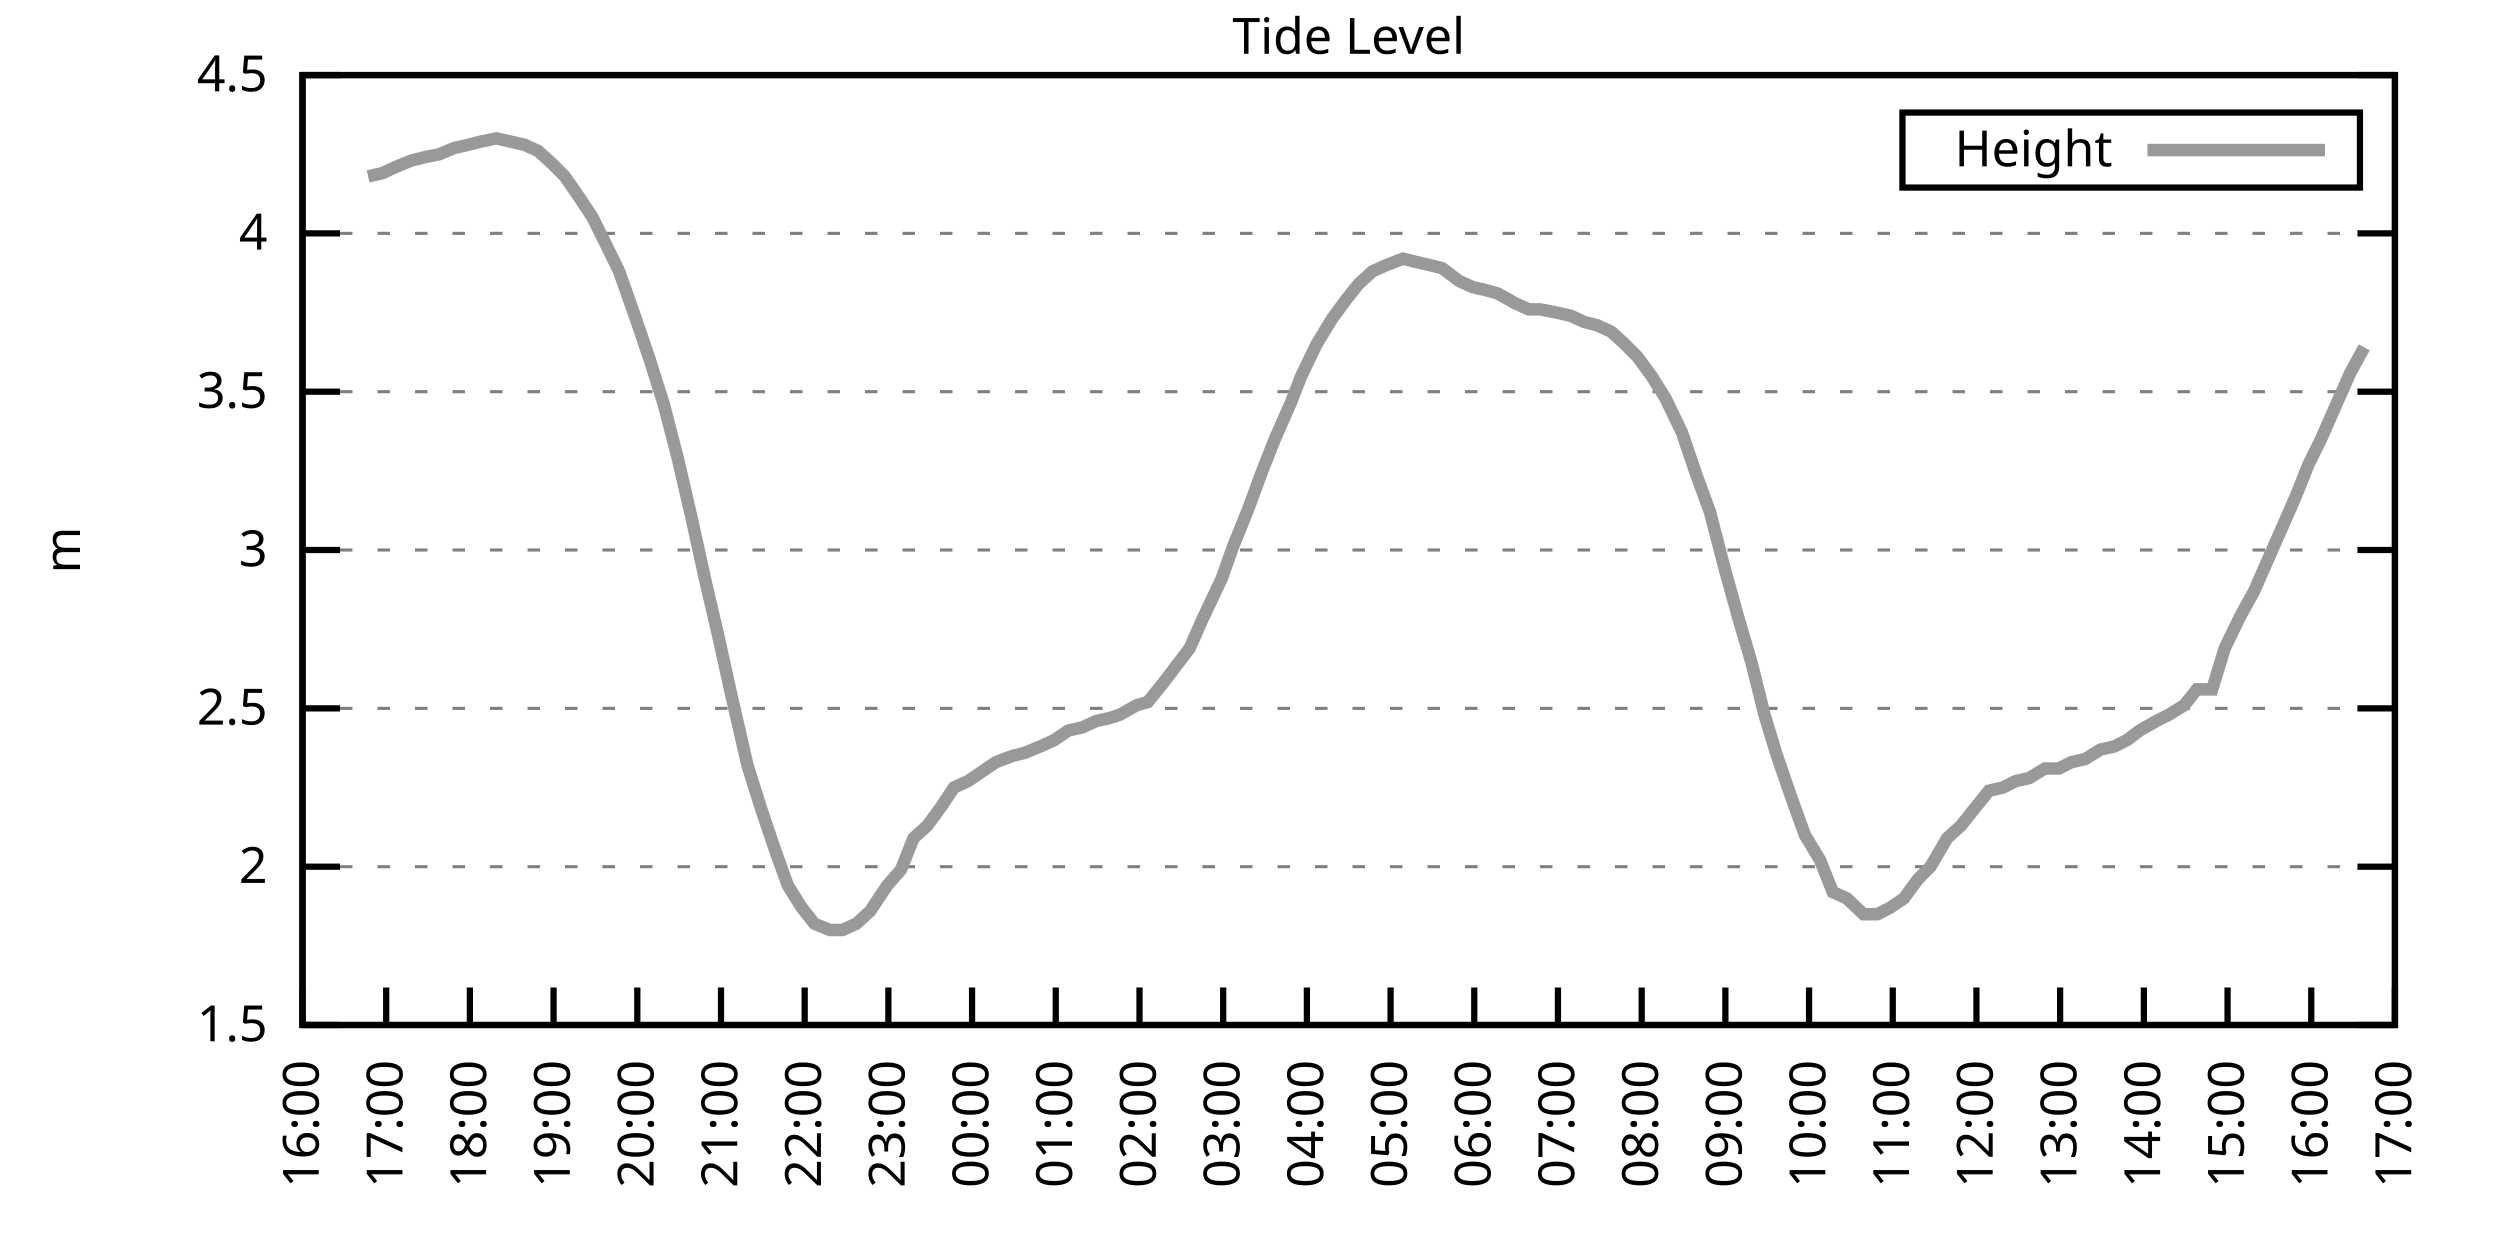
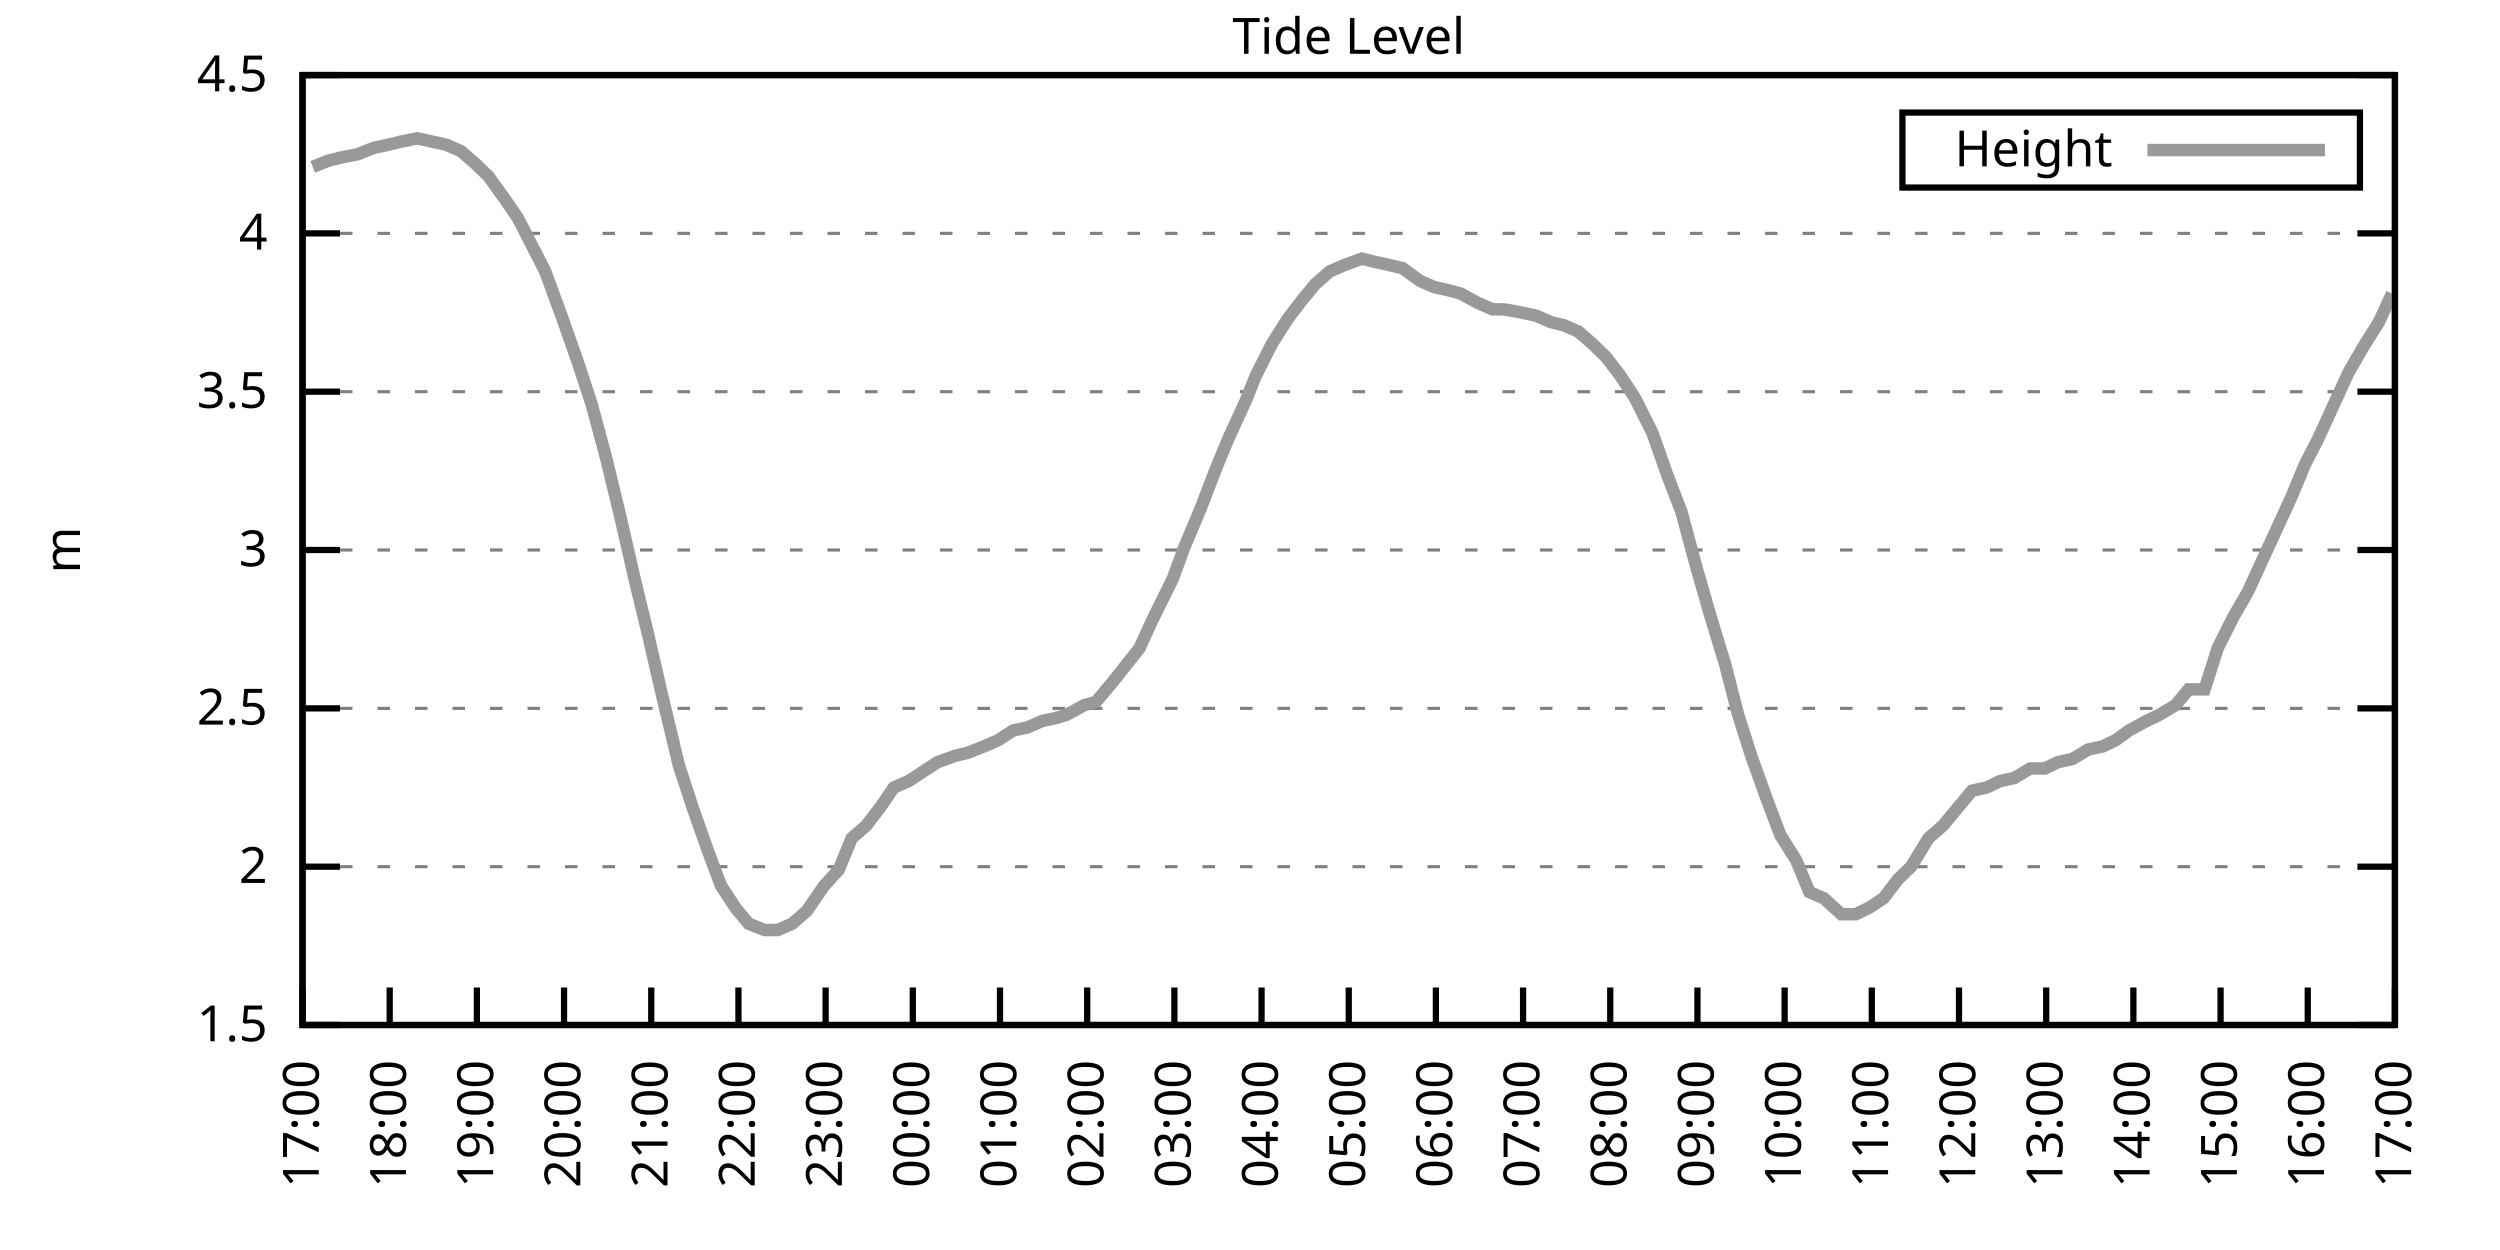
<svg xmlns="http://www.w3.org/2000/svg" xmlns:xlink="http://www.w3.org/1999/xlink" width="400" height="200" viewBox="0 0 400 200">
  <g id="gnuplot_canvas">
    <rect x="0" y="0" width="400" height="200" fill="none" />
    <defs>
      <circle id="gpDot" r="0.5" stroke-width="0.5" stroke="currentColor" />
      <path id="gpPt0" stroke-width="0.333" stroke="currentColor" d="M-1,0 h2 M0,-1 v2" />
      <path id="gpPt1" stroke-width="0.333" stroke="currentColor" d="M-1,-1 L1,1 M1,-1 L-1,1" />
      <path id="gpPt2" stroke-width="0.333" stroke="currentColor" d="M-1,0 L1,0 M0,-1 L0,1 M-1,-1 L1,1 M-1,1 L1,-1" />
      <rect id="gpPt3" stroke-width="0.333" stroke="currentColor" x="-1" y="-1" width="2" height="2" />
      <rect id="gpPt4" stroke-width="0.333" stroke="currentColor" fill="currentColor" x="-1" y="-1" width="2" height="2" />
      <circle id="gpPt5" stroke-width="0.333" stroke="currentColor" cx="0" cy="0" r="1" />
      <use xlink:href="#gpPt5" id="gpPt6" fill="currentColor" stroke="none" />
      <path id="gpPt7" stroke-width="0.333" stroke="currentColor" d="M0,-1.33 L-1.33,0.67 L1.33,0.67 z" />
      <use xlink:href="#gpPt7" id="gpPt8" fill="currentColor" stroke="none" />
      <use xlink:href="#gpPt7" id="gpPt9" stroke="currentColor" transform="rotate(180)" />
      <use xlink:href="#gpPt9" id="gpPt10" fill="currentColor" stroke="none" />
      <use xlink:href="#gpPt3" id="gpPt11" stroke="currentColor" transform="rotate(45)" />
      <use xlink:href="#gpPt11" id="gpPt12" fill="currentColor" stroke="none" />
      <path id="gpPt13" stroke-width="0.333" stroke="currentColor" d="M0,1.330 L1.265,0.411 L0.782,-1.067 L-0.782,-1.076 L-1.265,0.411 z" />
      <use xlink:href="#gpPt13" id="gpPt14" fill="currentColor" stroke="none" />
      <filter id="textbox" filterUnits="objectBoundingBox" x="0" y="0" height="1" width="1">
        <feFlood flood-color="white" flood-opacity="1" result="bgnd" />
        <feComposite in="SourceGraphic" in2="bgnd" operator="atop" />
      </filter>
      <filter id="greybox" filterUnits="objectBoundingBox" x="0" y="0" height="1" width="1">
        <feFlood flood-color="lightgrey" flood-opacity="1" result="grey" />
        <feComposite in="SourceGraphic" in2="grey" operator="atop" />
      </filter>
    </defs>
    <g fill="none" color="white" stroke="currentColor" stroke-width="1.00" stroke-linecap="butt" stroke-linejoin="miter">
</g>
    <g fill="none" color="black" stroke="currentColor" stroke-width="1.00" stroke-linecap="butt" stroke-linejoin="miter">
      <g stroke="none" shape-rendering="crispEdges">
        <polygon fill="rgb(255, 255, 255)" points="48.40,164.00 383.18,164.00 383.18,12.02 48.40,12.02 " />
      </g>
    </g>
    <g fill="none" color="black" stroke="currentColor" stroke-width="1.00" stroke-linecap="butt" stroke-linejoin="miter">
</g>
    <g fill="none" color="black" stroke="black" stroke-width="0.50" stroke-linecap="butt" stroke-linejoin="miter">
</g>
    <g fill="none" color="gray" stroke="currentColor" stroke-width="0.50" stroke-linecap="butt" stroke-linejoin="miter">
      <path stroke="gray" stroke-dasharray="2,4" class="gridline" d="M48.40,164.00 L383.19,164.00  " />
    </g>
    <g fill="none" color="gray" stroke="gray" stroke-width="1.00" stroke-linecap="butt" stroke-linejoin="miter">
</g>
    <g fill="none" color="black" stroke="currentColor" stroke-width="1.00" stroke-linecap="butt" stroke-linejoin="miter">
      <path stroke="black" d="M48.40,164.00 L54.40,164.00 M383.19,164.00 L377.19,164.00  " />
      <g transform="translate(42.80,166.60)" stroke="none" fill="black" font-family="Sans" font-size="8.00" text-anchor="end">
        <text>
          <tspan font-family="Sans"> 1.5</tspan>
        </text>
      </g>
    </g>
    <g fill="none" color="black" stroke="currentColor" stroke-width="1.00" stroke-linecap="butt" stroke-linejoin="miter">
</g>
    <g fill="none" color="black" stroke="black" stroke-width="0.50" stroke-linecap="butt" stroke-linejoin="miter">
</g>
    <g fill="none" color="gray" stroke="currentColor" stroke-width="0.50" stroke-linecap="butt" stroke-linejoin="miter">
      <path stroke="gray" stroke-dasharray="2,4" class="gridline" d="M48.40,138.67 L383.19,138.67  " />
    </g>
    <g fill="none" color="gray" stroke="gray" stroke-width="1.00" stroke-linecap="butt" stroke-linejoin="miter">
</g>
    <g fill="none" color="black" stroke="currentColor" stroke-width="1.00" stroke-linecap="butt" stroke-linejoin="miter">
      <path stroke="black" d="M48.40,138.67 L54.40,138.67 M383.19,138.67 L377.19,138.67  " />
      <g transform="translate(42.80,141.27)" stroke="none" fill="black" font-family="Sans" font-size="8.00" text-anchor="end">
        <text>
          <tspan font-family="Sans"> 2</tspan>
        </text>
      </g>
    </g>
    <g fill="none" color="black" stroke="currentColor" stroke-width="1.00" stroke-linecap="butt" stroke-linejoin="miter">
</g>
    <g fill="none" color="black" stroke="black" stroke-width="0.50" stroke-linecap="butt" stroke-linejoin="miter">
</g>
    <g fill="none" color="gray" stroke="currentColor" stroke-width="0.50" stroke-linecap="butt" stroke-linejoin="miter">
      <path stroke="gray" stroke-dasharray="2,4" class="gridline" d="M48.40,113.34 L383.19,113.34  " />
    </g>
    <g fill="none" color="gray" stroke="gray" stroke-width="1.00" stroke-linecap="butt" stroke-linejoin="miter">
</g>
    <g fill="none" color="black" stroke="currentColor" stroke-width="1.00" stroke-linecap="butt" stroke-linejoin="miter">
      <path stroke="black" d="M48.40,113.34 L54.40,113.34 M383.19,113.34 L377.19,113.34  " />
      <g transform="translate(42.80,115.94)" stroke="none" fill="black" font-family="Sans" font-size="8.00" text-anchor="end">
        <text>
          <tspan font-family="Sans"> 2.5</tspan>
        </text>
      </g>
    </g>
    <g fill="none" color="black" stroke="currentColor" stroke-width="1.00" stroke-linecap="butt" stroke-linejoin="miter">
</g>
    <g fill="none" color="black" stroke="black" stroke-width="0.50" stroke-linecap="butt" stroke-linejoin="miter">
</g>
    <g fill="none" color="gray" stroke="currentColor" stroke-width="0.50" stroke-linecap="butt" stroke-linejoin="miter">
      <path stroke="gray" stroke-dasharray="2,4" class="gridline" d="M48.40,88.00 L383.19,88.00  " />
    </g>
    <g fill="none" color="gray" stroke="gray" stroke-width="1.00" stroke-linecap="butt" stroke-linejoin="miter">
</g>
    <g fill="none" color="black" stroke="currentColor" stroke-width="1.00" stroke-linecap="butt" stroke-linejoin="miter">
      <path stroke="black" d="M48.40,88.00 L54.40,88.00 M383.19,88.00 L377.19,88.00  " />
      <g transform="translate(42.80,90.60)" stroke="none" fill="black" font-family="Sans" font-size="8.00" text-anchor="end">
        <text>
          <tspan font-family="Sans"> 3</tspan>
        </text>
      </g>
    </g>
    <g fill="none" color="black" stroke="currentColor" stroke-width="1.00" stroke-linecap="butt" stroke-linejoin="miter">
</g>
    <g fill="none" color="black" stroke="black" stroke-width="0.50" stroke-linecap="butt" stroke-linejoin="miter">
</g>
    <g fill="none" color="gray" stroke="currentColor" stroke-width="0.50" stroke-linecap="butt" stroke-linejoin="miter">
      <path stroke="gray" stroke-dasharray="2,4" class="gridline" d="M48.40,62.67 L383.19,62.67  " />
    </g>
    <g fill="none" color="gray" stroke="gray" stroke-width="1.00" stroke-linecap="butt" stroke-linejoin="miter">
</g>
    <g fill="none" color="black" stroke="currentColor" stroke-width="1.00" stroke-linecap="butt" stroke-linejoin="miter">
      <path stroke="black" d="M48.40,62.67 L54.40,62.67 M383.19,62.67 L377.19,62.67  " />
      <g transform="translate(42.80,65.27)" stroke="none" fill="black" font-family="Sans" font-size="8.00" text-anchor="end">
        <text>
          <tspan font-family="Sans"> 3.5</tspan>
        </text>
      </g>
    </g>
    <g fill="none" color="black" stroke="currentColor" stroke-width="1.00" stroke-linecap="butt" stroke-linejoin="miter">
</g>
    <g fill="none" color="black" stroke="black" stroke-width="0.50" stroke-linecap="butt" stroke-linejoin="miter">
</g>
    <g fill="none" color="gray" stroke="currentColor" stroke-width="0.50" stroke-linecap="butt" stroke-linejoin="miter">
      <path stroke="gray" stroke-dasharray="2,4" class="gridline" d="M48.40,37.34 L383.19,37.34  " />
    </g>
    <g fill="none" color="gray" stroke="gray" stroke-width="1.00" stroke-linecap="butt" stroke-linejoin="miter">
</g>
    <g fill="none" color="black" stroke="currentColor" stroke-width="1.00" stroke-linecap="butt" stroke-linejoin="miter">
      <path stroke="black" d="M48.40,37.34 L54.40,37.34 M383.19,37.34 L377.19,37.34  " />
      <g transform="translate(42.80,39.94)" stroke="none" fill="black" font-family="Sans" font-size="8.00" text-anchor="end">
        <text>
          <tspan font-family="Sans"> 4</tspan>
        </text>
      </g>
    </g>
    <g fill="none" color="black" stroke="currentColor" stroke-width="1.00" stroke-linecap="butt" stroke-linejoin="miter">
</g>
    <g fill="none" color="black" stroke="black" stroke-width="0.50" stroke-linecap="butt" stroke-linejoin="miter">
</g>
    <g fill="none" color="gray" stroke="currentColor" stroke-width="0.50" stroke-linecap="butt" stroke-linejoin="miter">
      <path stroke="gray" stroke-dasharray="2,4" class="gridline" d="M48.40,12.01 L383.19,12.01  " />
    </g>
    <g fill="none" color="gray" stroke="gray" stroke-width="1.00" stroke-linecap="butt" stroke-linejoin="miter">
</g>
    <g fill="none" color="black" stroke="currentColor" stroke-width="1.00" stroke-linecap="butt" stroke-linejoin="miter">
      <path stroke="black" d="M48.40,12.01 L54.40,12.01 M383.19,12.01 L377.19,12.01  " />
      <g transform="translate(42.80,14.61)" stroke="none" fill="black" font-family="Sans" font-size="8.00" text-anchor="end">
        <text>
          <tspan font-family="Sans"> 4.5</tspan>
        </text>
      </g>
    </g>
    <g fill="none" color="black" stroke="currentColor" stroke-width="1.00" stroke-linecap="butt" stroke-linejoin="miter">
      <path stroke="black" d="M48.40,164.00 L48.40,158.00  " />
      <g transform="translate(51.00,169.60) rotate(270.00)" stroke="none" fill="black" font-family="Sans" font-size="8.00" text-anchor="end">
        <text>
-           <tspan font-family="Sans">16:00</tspan>
-         </text>
-       </g>
-     </g>
-     <g fill="none" color="black" stroke="currentColor" stroke-width="1.00" stroke-linecap="butt" stroke-linejoin="miter">
-       <path stroke="black" d="M61.79,164.00 L61.79,158.00  " />
-       <g transform="translate(64.39,169.60) rotate(270.00)" stroke="none" fill="black" font-family="Sans" font-size="8.00" text-anchor="end">
-         <text>
          <tspan font-family="Sans">17:00</tspan>
        </text>
      </g>
    </g>
    <g fill="none" color="black" stroke="currentColor" stroke-width="1.00" stroke-linecap="butt" stroke-linejoin="miter">
-       <path stroke="black" d="M75.18,164.00 L75.18,158.00  " />
-       <g transform="translate(77.78,169.60) rotate(270.00)" stroke="none" fill="black" font-family="Sans" font-size="8.00" text-anchor="end">
+       <path stroke="black" d="M62.35,164.00 L62.35,158.00  " />
+       <g transform="translate(64.95,169.60) rotate(270.00)" stroke="none" fill="black" font-family="Sans" font-size="8.00" text-anchor="end">
        <text>
          <tspan font-family="Sans">18:00</tspan>
        </text>
      </g>
    </g>
    <g fill="none" color="black" stroke="currentColor" stroke-width="1.00" stroke-linecap="butt" stroke-linejoin="miter">
-       <path stroke="black" d="M88.57,164.00 L88.57,158.00  " />
-       <g transform="translate(91.17,169.60) rotate(270.00)" stroke="none" fill="black" font-family="Sans" font-size="8.00" text-anchor="end">
+       <path stroke="black" d="M76.30,164.00 L76.30,158.00  " />
+       <g transform="translate(78.90,169.60) rotate(270.00)" stroke="none" fill="black" font-family="Sans" font-size="8.00" text-anchor="end">
        <text>
          <tspan font-family="Sans">19:00</tspan>
        </text>
      </g>
    </g>
    <g fill="none" color="black" stroke="currentColor" stroke-width="1.00" stroke-linecap="butt" stroke-linejoin="miter">
-       <path stroke="black" d="M101.97,164.00 L101.97,158.00  " />
-       <g transform="translate(104.57,169.60) rotate(270.00)" stroke="none" fill="black" font-family="Sans" font-size="8.00" text-anchor="end">
+       <path stroke="black" d="M90.25,164.00 L90.25,158.00  " />
+       <g transform="translate(92.85,169.60) rotate(270.00)" stroke="none" fill="black" font-family="Sans" font-size="8.00" text-anchor="end">
        <text>
          <tspan font-family="Sans">20:00</tspan>
        </text>
      </g>
    </g>
    <g fill="none" color="black" stroke="currentColor" stroke-width="1.00" stroke-linecap="butt" stroke-linejoin="miter">
-       <path stroke="black" d="M115.36,164.00 L115.36,158.00  " />
-       <g transform="translate(117.96,169.60) rotate(270.00)" stroke="none" fill="black" font-family="Sans" font-size="8.00" text-anchor="end">
+       <path stroke="black" d="M104.20,164.00 L104.20,158.00  " />
+       <g transform="translate(106.80,169.60) rotate(270.00)" stroke="none" fill="black" font-family="Sans" font-size="8.00" text-anchor="end">
        <text>
          <tspan font-family="Sans">21:00</tspan>
        </text>
      </g>
    </g>
    <g fill="none" color="black" stroke="currentColor" stroke-width="1.00" stroke-linecap="butt" stroke-linejoin="miter">
-       <path stroke="black" d="M128.75,164.00 L128.75,158.00  " />
-       <g transform="translate(131.35,169.60) rotate(270.00)" stroke="none" fill="black" font-family="Sans" font-size="8.00" text-anchor="end">
+       <path stroke="black" d="M118.15,164.00 L118.15,158.00  " />
+       <g transform="translate(120.75,169.60) rotate(270.00)" stroke="none" fill="black" font-family="Sans" font-size="8.00" text-anchor="end">
        <text>
          <tspan font-family="Sans">22:00</tspan>
        </text>
      </g>
    </g>
    <g fill="none" color="black" stroke="currentColor" stroke-width="1.00" stroke-linecap="butt" stroke-linejoin="miter">
-       <path stroke="black" d="M142.14,164.00 L142.14,158.00  " />
-       <g transform="translate(144.74,169.60) rotate(270.00)" stroke="none" fill="black" font-family="Sans" font-size="8.00" text-anchor="end">
+       <path stroke="black" d="M132.10,164.00 L132.10,158.00  " />
+       <g transform="translate(134.70,169.60) rotate(270.00)" stroke="none" fill="black" font-family="Sans" font-size="8.00" text-anchor="end">
        <text>
          <tspan font-family="Sans">23:00</tspan>
        </text>
      </g>
    </g>
    <g fill="none" color="black" stroke="currentColor" stroke-width="1.00" stroke-linecap="butt" stroke-linejoin="miter">
-       <path stroke="black" d="M155.53,164.00 L155.53,158.00  " />
-       <g transform="translate(158.13,169.60) rotate(270.00)" stroke="none" fill="black" font-family="Sans" font-size="8.00" text-anchor="end">
+       <path stroke="black" d="M146.05,164.00 L146.05,158.00  " />
+       <g transform="translate(148.65,169.60) rotate(270.00)" stroke="none" fill="black" font-family="Sans" font-size="8.00" text-anchor="end">
        <text>
          <tspan font-family="Sans">00:00</tspan>
        </text>
      </g>
    </g>
    <g fill="none" color="black" stroke="currentColor" stroke-width="1.00" stroke-linecap="butt" stroke-linejoin="miter">
-       <path stroke="black" d="M168.92,164.00 L168.92,158.00  " />
-       <g transform="translate(171.52,169.60) rotate(270.00)" stroke="none" fill="black" font-family="Sans" font-size="8.00" text-anchor="end">
+       <path stroke="black" d="M160.00,164.00 L160.00,158.00  " />
+       <g transform="translate(162.60,169.60) rotate(270.00)" stroke="none" fill="black" font-family="Sans" font-size="8.00" text-anchor="end">
        <text>
          <tspan font-family="Sans">01:00</tspan>
        </text>
      </g>
    </g>
    <g fill="none" color="black" stroke="currentColor" stroke-width="1.00" stroke-linecap="butt" stroke-linejoin="miter">
-       <path stroke="black" d="M182.32,164.00 L182.32,158.00  " />
-       <g transform="translate(184.92,169.60) rotate(270.00)" stroke="none" fill="black" font-family="Sans" font-size="8.00" text-anchor="end">
+       <path stroke="black" d="M173.95,164.00 L173.95,158.00  " />
+       <g transform="translate(176.55,169.60) rotate(270.00)" stroke="none" fill="black" font-family="Sans" font-size="8.00" text-anchor="end">
        <text>
          <tspan font-family="Sans">02:00</tspan>
        </text>
      </g>
    </g>
    <g fill="none" color="black" stroke="currentColor" stroke-width="1.00" stroke-linecap="butt" stroke-linejoin="miter">
-       <path stroke="black" d="M195.71,164.00 L195.71,158.00  " />
-       <g transform="translate(198.31,169.60) rotate(270.00)" stroke="none" fill="black" font-family="Sans" font-size="8.00" text-anchor="end">
+       <path stroke="black" d="M187.90,164.00 L187.90,158.00  " />
+       <g transform="translate(190.50,169.60) rotate(270.00)" stroke="none" fill="black" font-family="Sans" font-size="8.00" text-anchor="end">
        <text>
          <tspan font-family="Sans">03:00</tspan>
        </text>
      </g>
    </g>
    <g fill="none" color="black" stroke="currentColor" stroke-width="1.00" stroke-linecap="butt" stroke-linejoin="miter">
-       <path stroke="black" d="M209.10,164.00 L209.10,158.00  " />
-       <g transform="translate(211.70,169.60) rotate(270.00)" stroke="none" fill="black" font-family="Sans" font-size="8.00" text-anchor="end">
+       <path stroke="black" d="M201.85,164.00 L201.85,158.00  " />
+       <g transform="translate(204.45,169.60) rotate(270.00)" stroke="none" fill="black" font-family="Sans" font-size="8.00" text-anchor="end">
        <text>
          <tspan font-family="Sans">04:00</tspan>
        </text>
      </g>
    </g>
    <g fill="none" color="black" stroke="currentColor" stroke-width="1.00" stroke-linecap="butt" stroke-linejoin="miter">
-       <path stroke="black" d="M222.49,164.00 L222.49,158.00  " />
-       <g transform="translate(225.09,169.60) rotate(270.00)" stroke="none" fill="black" font-family="Sans" font-size="8.00" text-anchor="end">
+       <path stroke="black" d="M215.80,164.00 L215.80,158.00  " />
+       <g transform="translate(218.40,169.60) rotate(270.00)" stroke="none" fill="black" font-family="Sans" font-size="8.00" text-anchor="end">
        <text>
          <tspan font-family="Sans">05:00</tspan>
        </text>
      </g>
    </g>
    <g fill="none" color="black" stroke="currentColor" stroke-width="1.00" stroke-linecap="butt" stroke-linejoin="miter">
-       <path stroke="black" d="M235.88,164.00 L235.88,158.00  " />
-       <g transform="translate(238.48,169.60) rotate(270.00)" stroke="none" fill="black" font-family="Sans" font-size="8.00" text-anchor="end">
+       <path stroke="black" d="M229.74,164.00 L229.74,158.00  " />
+       <g transform="translate(232.34,169.60) rotate(270.00)" stroke="none" fill="black" font-family="Sans" font-size="8.00" text-anchor="end">
        <text>
          <tspan font-family="Sans">06:00</tspan>
        </text>
      </g>
    </g>
    <g fill="none" color="black" stroke="currentColor" stroke-width="1.00" stroke-linecap="butt" stroke-linejoin="miter">
-       <path stroke="black" d="M249.27,164.00 L249.27,158.00  " />
-       <g transform="translate(251.87,169.60) rotate(270.00)" stroke="none" fill="black" font-family="Sans" font-size="8.00" text-anchor="end">
+       <path stroke="black" d="M243.69,164.00 L243.69,158.00  " />
+       <g transform="translate(246.29,169.60) rotate(270.00)" stroke="none" fill="black" font-family="Sans" font-size="8.00" text-anchor="end">
        <text>
          <tspan font-family="Sans">07:00</tspan>
        </text>
      </g>
    </g>
    <g fill="none" color="black" stroke="currentColor" stroke-width="1.00" stroke-linecap="butt" stroke-linejoin="miter">
-       <path stroke="black" d="M262.67,164.00 L262.67,158.00  " />
-       <g transform="translate(265.27,169.60) rotate(270.00)" stroke="none" fill="black" font-family="Sans" font-size="8.00" text-anchor="end">
+       <path stroke="black" d="M257.64,164.00 L257.64,158.00  " />
+       <g transform="translate(260.24,169.60) rotate(270.00)" stroke="none" fill="black" font-family="Sans" font-size="8.00" text-anchor="end">
        <text>
          <tspan font-family="Sans">08:00</tspan>
        </text>
      </g>
    </g>
    <g fill="none" color="black" stroke="currentColor" stroke-width="1.00" stroke-linecap="butt" stroke-linejoin="miter">
-       <path stroke="black" d="M276.06,164.00 L276.06,158.00  " />
-       <g transform="translate(278.66,169.60) rotate(270.00)" stroke="none" fill="black" font-family="Sans" font-size="8.00" text-anchor="end">
+       <path stroke="black" d="M271.59,164.00 L271.59,158.00  " />
+       <g transform="translate(274.19,169.60) rotate(270.00)" stroke="none" fill="black" font-family="Sans" font-size="8.00" text-anchor="end">
        <text>
          <tspan font-family="Sans">09:00</tspan>
        </text>
      </g>
    </g>
    <g fill="none" color="black" stroke="currentColor" stroke-width="1.00" stroke-linecap="butt" stroke-linejoin="miter">
-       <path stroke="black" d="M289.45,164.00 L289.45,158.00  " />
-       <g transform="translate(292.05,169.60) rotate(270.00)" stroke="none" fill="black" font-family="Sans" font-size="8.00" text-anchor="end">
+       <path stroke="black" d="M285.54,164.00 L285.54,158.00  " />
+       <g transform="translate(288.14,169.60) rotate(270.00)" stroke="none" fill="black" font-family="Sans" font-size="8.00" text-anchor="end">
        <text>
          <tspan font-family="Sans">10:00</tspan>
        </text>
      </g>
    </g>
    <g fill="none" color="black" stroke="currentColor" stroke-width="1.00" stroke-linecap="butt" stroke-linejoin="miter">
-       <path stroke="black" d="M302.84,164.00 L302.84,158.00  " />
-       <g transform="translate(305.44,169.60) rotate(270.00)" stroke="none" fill="black" font-family="Sans" font-size="8.00" text-anchor="end">
+       <path stroke="black" d="M299.49,164.00 L299.49,158.00  " />
+       <g transform="translate(302.09,169.60) rotate(270.00)" stroke="none" fill="black" font-family="Sans" font-size="8.00" text-anchor="end">
        <text>
          <tspan font-family="Sans">11:00</tspan>
        </text>
      </g>
    </g>
    <g fill="none" color="black" stroke="currentColor" stroke-width="1.00" stroke-linecap="butt" stroke-linejoin="miter">
-       <path stroke="black" d="M316.23,164.00 L316.23,158.00  " />
-       <g transform="translate(318.83,169.60) rotate(270.00)" stroke="none" fill="black" font-family="Sans" font-size="8.00" text-anchor="end">
+       <path stroke="black" d="M313.44,164.00 L313.44,158.00  " />
+       <g transform="translate(316.04,169.60) rotate(270.00)" stroke="none" fill="black" font-family="Sans" font-size="8.00" text-anchor="end">
        <text>
          <tspan font-family="Sans">12:00</tspan>
        </text>
      </g>
    </g>
    <g fill="none" color="black" stroke="currentColor" stroke-width="1.00" stroke-linecap="butt" stroke-linejoin="miter">
-       <path stroke="black" d="M329.62,164.00 L329.62,158.00  " />
-       <g transform="translate(332.22,169.60) rotate(270.00)" stroke="none" fill="black" font-family="Sans" font-size="8.00" text-anchor="end">
+       <path stroke="black" d="M327.39,164.00 L327.39,158.00  " />
+       <g transform="translate(329.99,169.60) rotate(270.00)" stroke="none" fill="black" font-family="Sans" font-size="8.00" text-anchor="end">
        <text>
          <tspan font-family="Sans">13:00</tspan>
        </text>
      </g>
    </g>
    <g fill="none" color="black" stroke="currentColor" stroke-width="1.00" stroke-linecap="butt" stroke-linejoin="miter">
-       <path stroke="black" d="M343.02,164.00 L343.02,158.00  " />
-       <g transform="translate(345.62,169.60) rotate(270.00)" stroke="none" fill="black" font-family="Sans" font-size="8.00" text-anchor="end">
+       <path stroke="black" d="M341.34,164.00 L341.34,158.00  " />
+       <g transform="translate(343.94,169.60) rotate(270.00)" stroke="none" fill="black" font-family="Sans" font-size="8.00" text-anchor="end">
        <text>
          <tspan font-family="Sans">14:00</tspan>
        </text>
      </g>
    </g>
    <g fill="none" color="black" stroke="currentColor" stroke-width="1.00" stroke-linecap="butt" stroke-linejoin="miter">
-       <path stroke="black" d="M356.41,164.00 L356.41,158.00  " />
-       <g transform="translate(359.01,169.60) rotate(270.00)" stroke="none" fill="black" font-family="Sans" font-size="8.00" text-anchor="end">
+       <path stroke="black" d="M355.29,164.00 L355.29,158.00  " />
+       <g transform="translate(357.89,169.60) rotate(270.00)" stroke="none" fill="black" font-family="Sans" font-size="8.00" text-anchor="end">
        <text>
          <tspan font-family="Sans">15:00</tspan>
        </text>
      </g>
    </g>
    <g fill="none" color="black" stroke="currentColor" stroke-width="1.00" stroke-linecap="butt" stroke-linejoin="miter">
-       <path stroke="black" d="M369.80,164.00 L369.80,158.00  " />
-       <g transform="translate(372.40,169.60) rotate(270.00)" stroke="none" fill="black" font-family="Sans" font-size="8.00" text-anchor="end">
+       <path stroke="black" d="M369.24,164.00 L369.24,158.00  " />
+       <g transform="translate(371.84,169.60) rotate(270.00)" stroke="none" fill="black" font-family="Sans" font-size="8.00" text-anchor="end">
        <text>
          <tspan font-family="Sans">16:00</tspan>
        </text>
      </g>
    </g>
    <g fill="none" color="black" stroke="currentColor" stroke-width="1.00" stroke-linecap="butt" stroke-linejoin="miter">
      <path stroke="black" d="M383.19,164.00 L383.19,158.00  " />
      <g transform="translate(385.79,169.60) rotate(270.00)" stroke="none" fill="black" font-family="Sans" font-size="8.00" text-anchor="end">
        <text>
          <tspan font-family="Sans">17:00</tspan>
        </text>
      </g>
    </g>
    <g fill="none" color="black" stroke="currentColor" stroke-width="1.00" stroke-linecap="butt" stroke-linejoin="miter">
</g>
    <g fill="none" color="black" stroke="currentColor" stroke-width="1.00" stroke-linecap="butt" stroke-linejoin="miter">
      <path stroke="black" d="M48.40,12.01 L48.40,164.00 L383.19,164.00 L383.19,12.01 L48.40,12.01 Z  " />
    </g>
    <g fill="none" color="black" stroke="currentColor" stroke-width="1.00" stroke-linecap="butt" stroke-linejoin="miter">
</g>
    <g fill="none" color="black" stroke="currentColor" stroke-width="1.00" stroke-linecap="butt" stroke-linejoin="miter">
      <path stroke="black" d="M304.39,30.01 L304.39,18.01 L377.59,18.01 L377.59,30.01 L304.39,30.01 Z  " />
    </g>
    <g id="Tide_level_plot_1">
      <g fill="none" color="white" stroke="black" stroke-width="2.00" stroke-linecap="butt" stroke-linejoin="miter">
</g>
      <g fill="none" color="black" stroke="currentColor" stroke-width="2.00" stroke-linecap="butt" stroke-linejoin="miter">
        <g transform="translate(337.99,26.61)" stroke="none" fill="black" font-family="Sans" font-size="8.00" text-anchor="end">
          <text>
            <tspan font-family="Sans">Height</tspan>
          </text>
        </g>
      </g>
      <g fill="none" color="black" stroke="currentColor" stroke-width="2.00" stroke-linecap="butt" stroke-linejoin="miter">
-         <path stroke="rgb(153, 153, 153)" d="M343.59,24.01 L371.99,24.01 M58.89,28.22 L61.12,27.72 L63.35,26.70 L65.81,25.69 L67.82,25.18 L70.27,24.68   L72.73,23.66 L74.96,23.16 L76.97,22.65 L79.42,22.14 L81.66,22.65 L83.89,23.16 L86.12,24.17 L88.35,26.20   L90.36,28.22 L92.82,31.77 L94.82,34.81 L96.83,38.86 L99.06,43.42 L101.74,51.02 L103.98,57.61 L106.21,64.70   L108.44,73.31 L110.67,82.94 L112.90,93.07 L114.91,101.68 L116.92,110.80 L119.60,122.46 L121.83,129.55 L124.06,136.14   L126.07,141.71 L128.30,145.25 L130.31,147.79 L132.77,148.80 L134.78,148.80 L137.01,147.79 L139.24,145.76 L141.92,141.71   L144.15,139.17 L146.16,134.11 L148.39,132.08 L150.62,129.04 L152.63,126.00 L154.86,124.99 L157.10,123.47 L159.33,121.95   L162.01,120.94 L164.01,120.43 L166.47,119.42 L168.70,118.40 L170.93,116.88 L173.17,116.38 L175.40,115.36 L177.63,114.86   L179.19,114.35 L181.87,112.83 L183.66,112.32 L186.11,109.28 L190.35,103.71 L192.36,99.15 L195.48,92.56 L197.27,87.50   L199.73,81.42 L201.96,75.34 L203.97,70.27 L206.64,64.19 L208.21,60.14 L210.66,55.07 L213.12,51.02 L215.35,47.98   L217.36,45.45 L219.59,43.42 L221.82,42.41 L224.50,41.39 L226.51,41.90 L228.74,42.41 L230.75,42.91 L233.43,44.94   L235.66,45.95 L237.89,46.46 L239.68,46.97 L242.36,48.49 L244.59,49.50 L246.37,49.50 L249.05,50.01 L251.28,50.51   L253.51,51.53 L255.52,52.03 L257.76,53.05 L259.99,55.07 L262.00,57.10 L264.23,60.14 L266.46,63.69 L269.14,69.26   L271.37,75.85 L273.60,81.93 L275.83,90.54 L278.07,98.64 L280.30,106.24 L282.31,114.35 L284.32,120.94 L286.77,128.03   L288.78,133.60 L291.23,137.66 L293.24,142.72 L295.48,143.73 L298.15,146.27 L300.39,146.27 L302.39,145.25 L304.63,143.73   L306.86,140.69 L308.87,138.67 L311.54,134.11 L313.78,132.08 L315.79,129.55 L318.24,126.51 L320.47,126.00 L322.48,124.99   L324.71,124.48 L327.17,122.96 L329.40,122.96 L331.41,121.95 L333.64,121.44 L336.10,119.92 L338.33,119.42 L340.34,118.40   L342.35,116.88 L345.02,115.36 L347.03,114.35 L349.49,112.83 L351.50,110.30 L353.95,110.30 L355.96,103.71 L358.42,98.64   L360.65,94.59 L362.88,89.52 L365.11,84.46 L367.34,79.39 L369.35,74.33 L371.36,70.27 L374.04,64.19 L376.05,59.63   L378.28,55.58  " />
+         <path stroke="rgb(153, 153, 153)" d="M343.59,24.01 L371.99,24.01 M50.03,26.70 L52.58,25.69 L54.68,25.18 L57.23,24.68 L59.79,23.66 L62.12,23.16   L64.21,22.65 L66.77,22.14 L69.09,22.65 L71.42,23.16 L73.74,24.17 L76.07,26.20 L78.16,28.22 L80.72,31.77   L82.81,34.81 L84.90,38.86 L87.23,43.42 L90.02,51.02 L92.34,57.61 L94.67,64.70 L96.99,73.31 L99.32,82.94   L101.64,93.07 L103.73,101.68 L105.83,110.80 L108.62,122.46 L110.94,129.55 L113.27,136.14 L115.36,141.71 L117.68,145.25   L119.78,147.79 L122.33,148.80 L124.43,148.80 L126.75,147.79 L129.08,145.76 L131.87,141.71 L134.19,139.17 L136.28,134.11   L138.61,132.08 L140.93,129.04 L143.02,126.00 L145.35,124.99 L147.67,123.47 L150.00,121.95 L152.79,120.94 L154.88,120.43   L157.44,119.42 L159.76,118.40 L162.09,116.88 L164.41,116.38 L166.74,115.36 L169.06,114.86 L170.69,114.35 L173.48,112.83   L175.34,112.32 L177.90,109.28 L182.32,103.71 L184.41,99.15 L187.66,92.56 L189.52,87.50 L192.08,81.42 L194.41,75.34   L196.50,70.27 L199.29,64.19 L200.92,60.14 L203.47,55.07 L206.03,51.02 L208.36,47.98 L210.45,45.45 L212.77,43.42   L215.10,42.41 L217.89,41.39 L219.98,41.90 L222.30,42.41 L224.40,42.91 L227.19,44.94 L229.51,45.95 L231.84,46.46   L233.70,46.97 L236.49,48.49 L238.81,49.50 L240.67,49.50 L243.46,50.01 L245.79,50.51 L248.11,51.53 L250.20,52.03   L252.53,53.05 L254.85,55.07 L256.95,57.10 L259.27,60.14 L261.60,63.69 L264.39,69.26 L266.71,75.85 L269.04,81.93   L271.36,90.54 L273.69,98.64 L276.01,106.24 L278.10,114.35 L280.20,120.94 L282.75,128.03 L284.85,133.60 L287.40,137.66   L289.50,142.72 L291.82,143.73 L294.61,146.27 L296.94,146.27 L299.03,145.25 L301.35,143.73 L303.68,140.69 L305.77,138.67   L308.56,134.11 L310.88,132.08 L312.98,129.55 L315.53,126.51 L317.86,126.00 L319.95,124.99 L322.28,124.48 L324.83,122.96   L327.16,122.96 L329.25,121.95 L331.58,121.44 L334.13,119.92 L336.46,119.42 L338.55,118.40 L340.64,116.88 L343.43,115.36   L345.53,114.35 L348.08,112.83 L350.18,110.30 L352.73,110.30 L354.83,103.71 L357.38,98.64 L359.71,94.59 L362.03,89.52   L364.36,84.46 L366.68,79.39 L368.78,74.33 L370.87,70.27 L373.66,64.19 L375.75,59.63 L378.08,55.58 L380.63,51.53   L382.73,46.97  " />
      </g>
    </g>
    <g fill="none" color="black" stroke="currentColor" stroke-width="2.00" stroke-linecap="butt" stroke-linejoin="miter">
</g>
    <g fill="none" color="black" stroke="black" stroke-width="1.00" stroke-linecap="butt" stroke-linejoin="miter">
</g>
    <g fill="none" color="black" stroke="currentColor" stroke-width="1.00" stroke-linecap="butt" stroke-linejoin="miter">
      <path stroke="black" d="M48.40,12.01 L48.40,164.00 L383.19,164.00 L383.19,12.01 L48.40,12.01 Z  " />
      <g transform="translate(12.80,88.01) rotate(270.00)" stroke="none" fill="black" font-family="Sans" font-size="8.00" text-anchor="middle">
        <text>
          <tspan font-family="Sans">m</tspan>
        </text>
      </g>
    </g>
    <g fill="none" color="black" stroke="currentColor" stroke-width="1.00" stroke-linecap="butt" stroke-linejoin="miter">
</g>
    <g fill="none" color="black" stroke="currentColor" stroke-width="1.00" stroke-linecap="butt" stroke-linejoin="miter">
      <g transform="translate(215.79,8.61)" stroke="none" fill="black" font-family="Sans" font-size="8.00" text-anchor="middle">
        <text>
          <tspan font-family="Sans">Tide Level</tspan>
        </text>
      </g>
    </g>
    <g fill="none" color="black" stroke="currentColor" stroke-width="1.00" stroke-linecap="butt" stroke-linejoin="miter">
</g>
  </g>
</svg>
